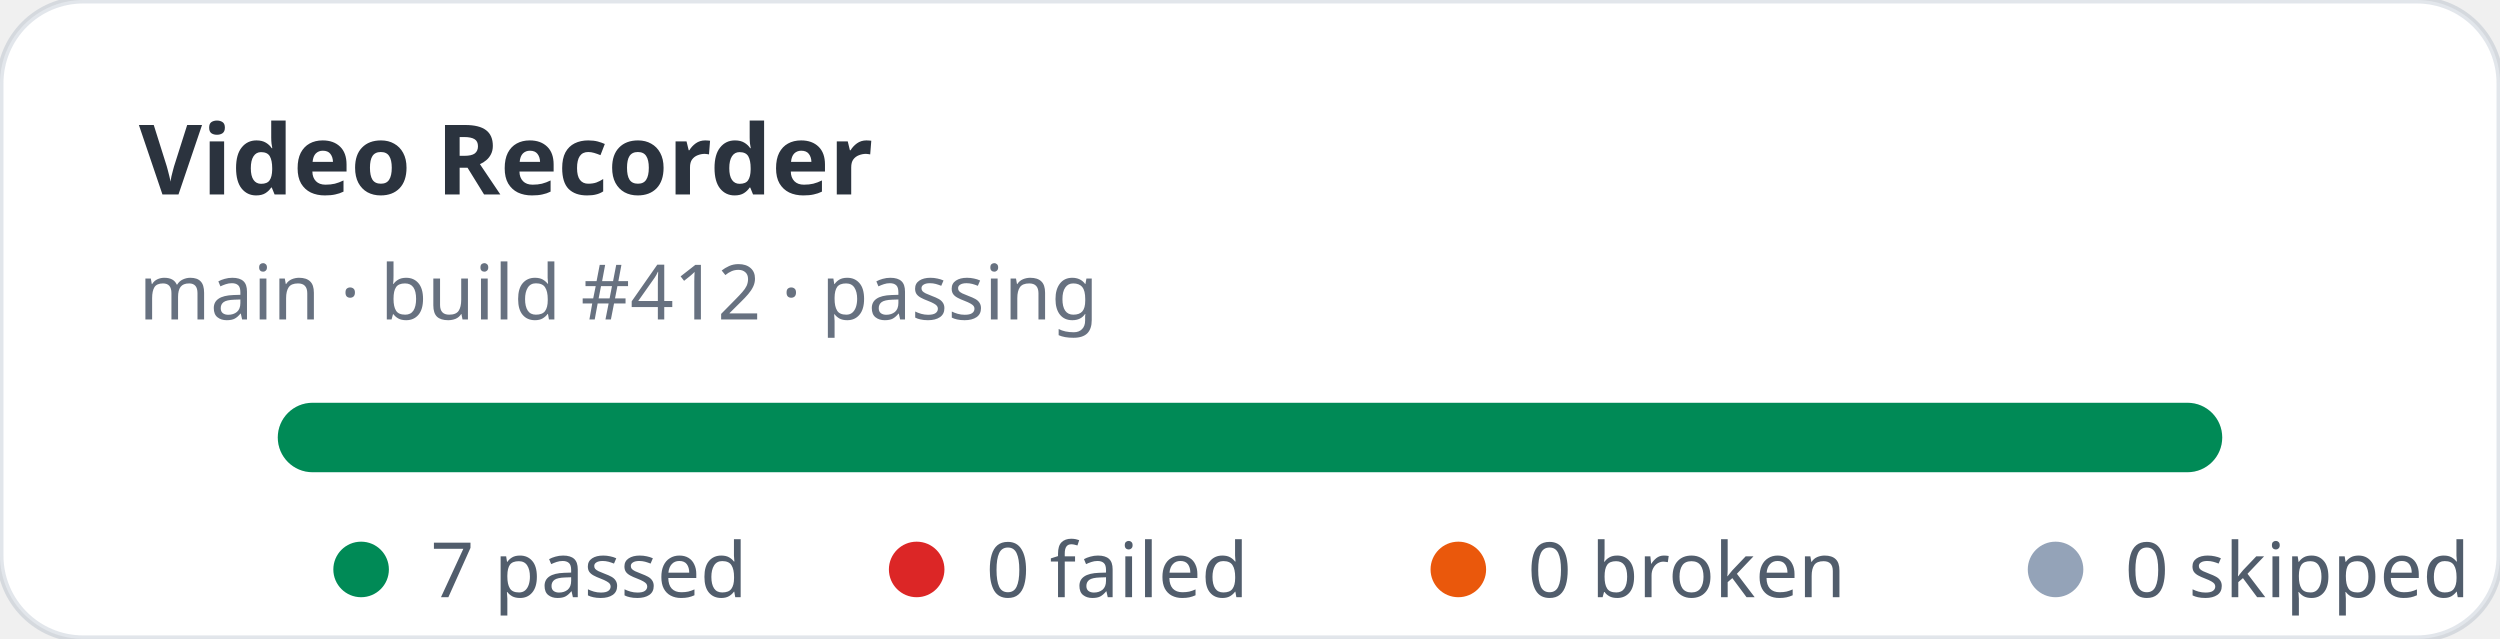
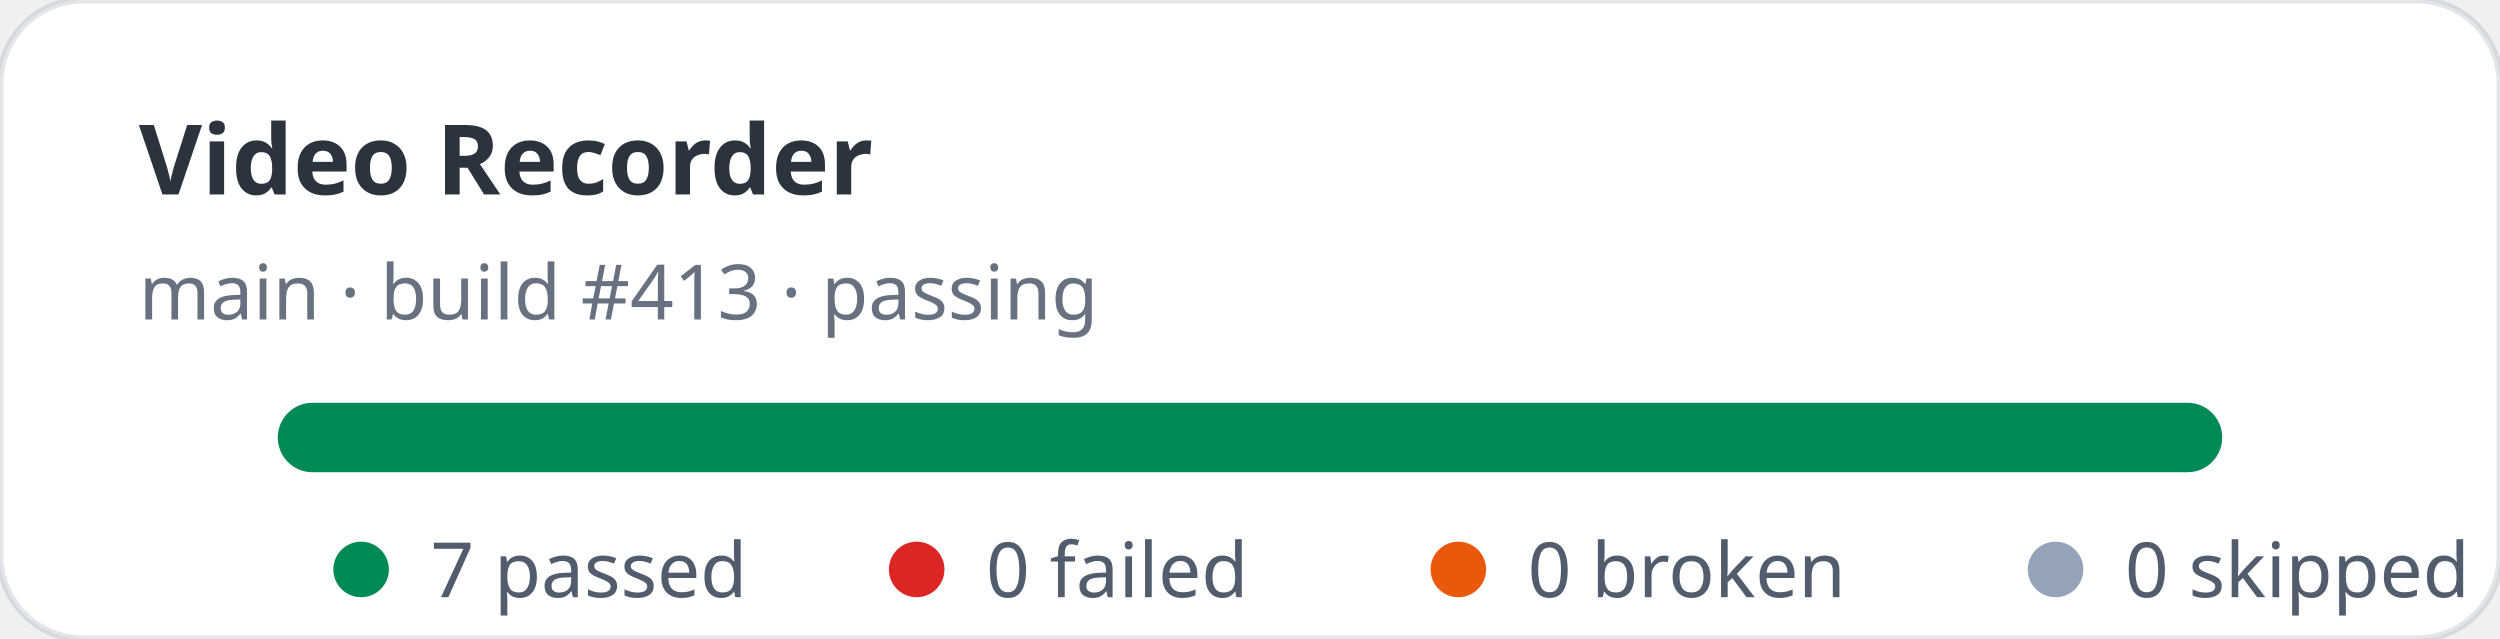
<svg xmlns="http://www.w3.org/2000/svg" width="360" height="92" viewBox="0 0 360 92" role="img" aria-label="Video Recorder stats: 7 passed, 0 failed">
  <rect width="360" height="92" rx="12" fill="#ffffff" stroke="rgba(11,48,86,0.12)" />
  <text x="20" y="28" fill="rgba(1,10,24,0.83)" font-family="ui-sans-serif,system-ui,sans-serif" font-size="14" font-weight="700">Video Recorder</text>
-   <text x="20" y="46" fill="rgba(2,19,44,0.6)" font-family="ui-sans-serif,system-ui,sans-serif" font-size="11">main · build #412 · passing</text>
+   <text x="20" y="46" fill="rgba(2,19,44,0.6)" font-family="ui-sans-serif,system-ui,sans-serif" font-size="11">main · build #413 · passing</text>
  <rect x="40" y="58" width="280" height="10" rx="5" fill="#e2e8f0" />
  <rect x="40" y="58" width="280" height="10" rx="5" fill="#008a56" />
  <g font-family="ui-sans-serif,system-ui,sans-serif" font-size="11" fill="rgba(1,18,40,0.68)">
    <circle cx="52" cy="82" r="4" fill="#008a56" />
    <text x="62" y="86">7 passed</text>
    <circle cx="132" cy="82" r="4" fill="#dc2626" />
    <text x="142" y="86">0 failed</text>
    <circle cx="210" cy="82" r="4" fill="#ea580c" />
    <text x="220" y="86">0 broken</text>
    <circle cx="296" cy="82" r="4" fill="#94a3b8" />
    <text x="306" y="86">0 skipped</text>
  </g>
</svg>
